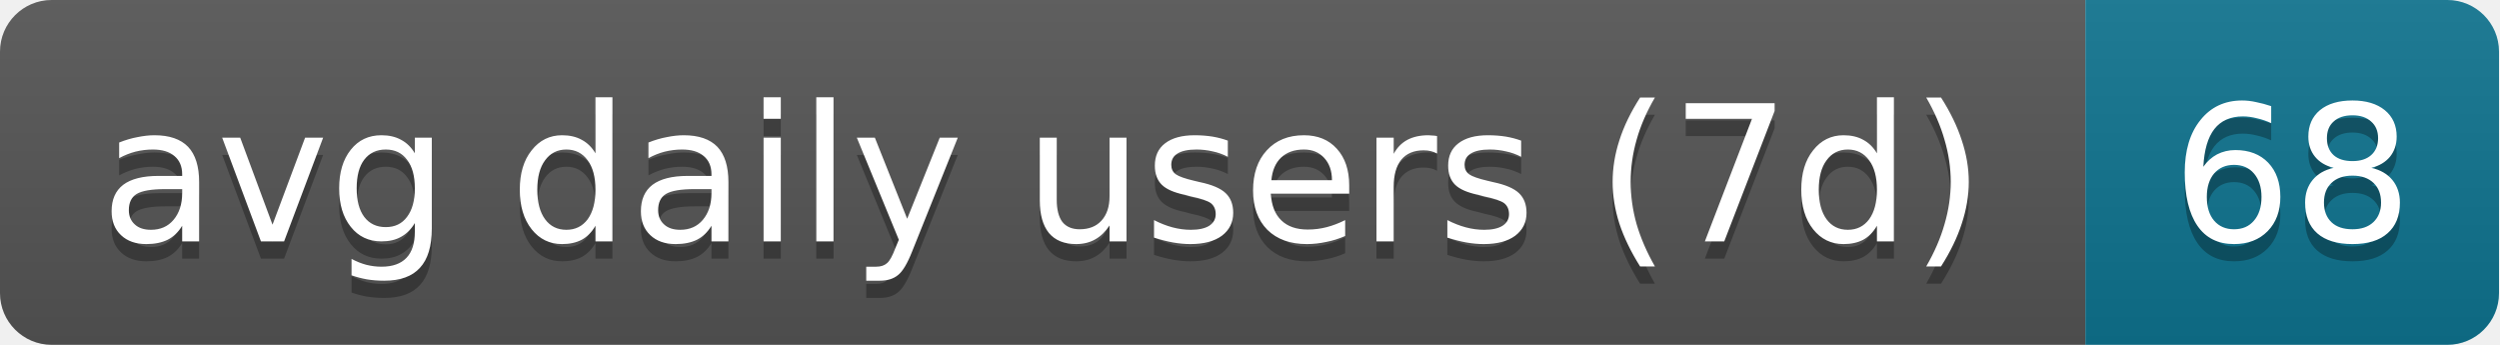
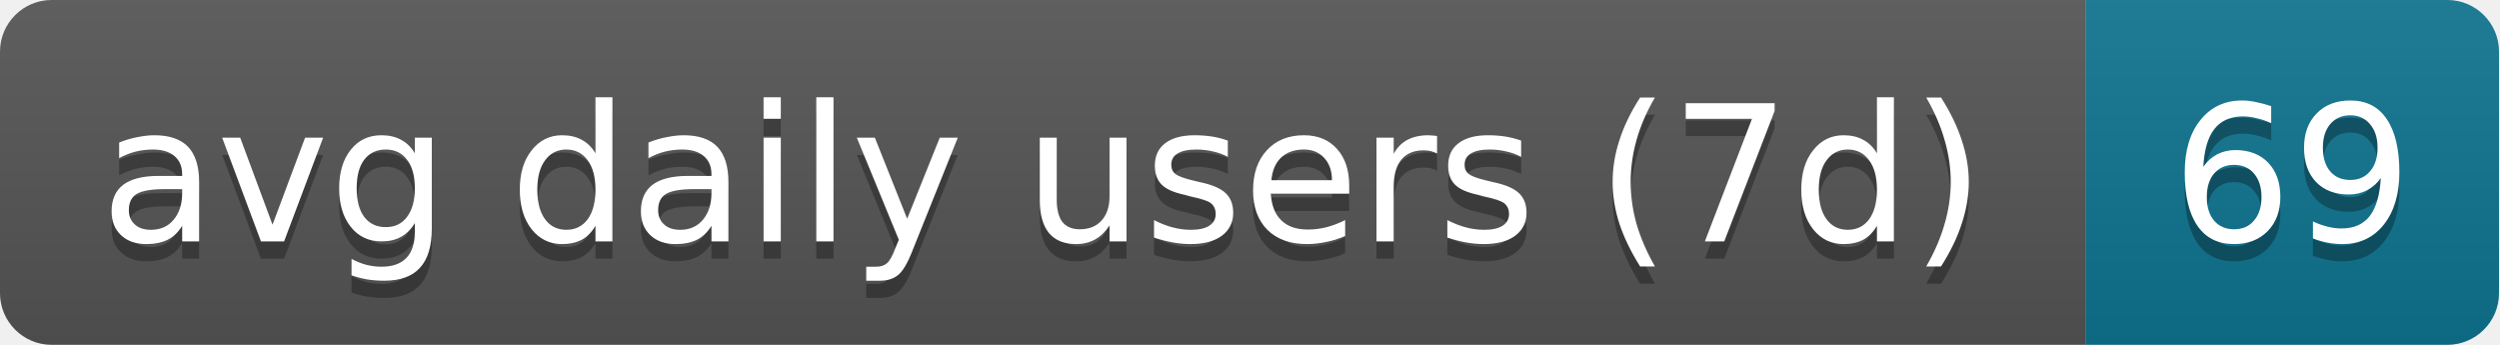
- <svg xmlns="http://www.w3.org/2000/svg" width="145" height="20" role="img" aria-label="avg daily users (7d): 68">
+ <svg xmlns="http://www.w3.org/2000/svg" width="145" height="20" role="img" aria-label="avg daily users (7d): 69">
  <linearGradient id="s" x2="0" y2="100%">
    <stop offset="0" stop-color="#bbb" stop-opacity=".1" />
    <stop offset="1" stop-opacity=".1" />
  </linearGradient>
  <clipPath id="r">
    <rect width="145" height="20" rx="3" fill="#fff" />
  </clipPath>
  <g clip-path="url(#r)">
    <rect width="121" height="20" fill="#555" />
    <rect x="121" width="24" height="20" fill="#0e7490" />
    <rect width="145" height="20" fill="url(#s)" />
  </g>
  <g fill="#fff" text-anchor="middle" font-family="Verdana,Geneva,DejaVu Sans,sans-serif" text-rendering="geometricPrecision" font-size="11">
    <text aria-hidden="true" x="60.5" y="15" fill="#010101" fill-opacity=".3" textLength="111">avg daily users (7d)</text>
-     <text aria-hidden="true" x="133" y="15" fill="#010101" fill-opacity=".3" textLength="14">68</text>
+     <text aria-hidden="true" x="133" y="15" fill="#010101" fill-opacity=".3" textLength="14">69</text>
    <text x="60.5" y="14" textLength="111">avg daily users (7d)</text>
-     <text x="133" y="14" textLength="14">68</text>
+     <text x="133" y="14" textLength="14">69</text>
  </g>
</svg>
